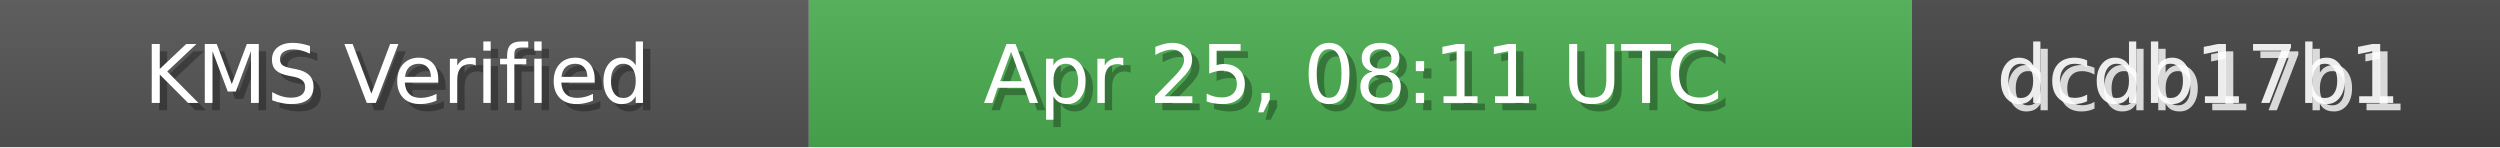
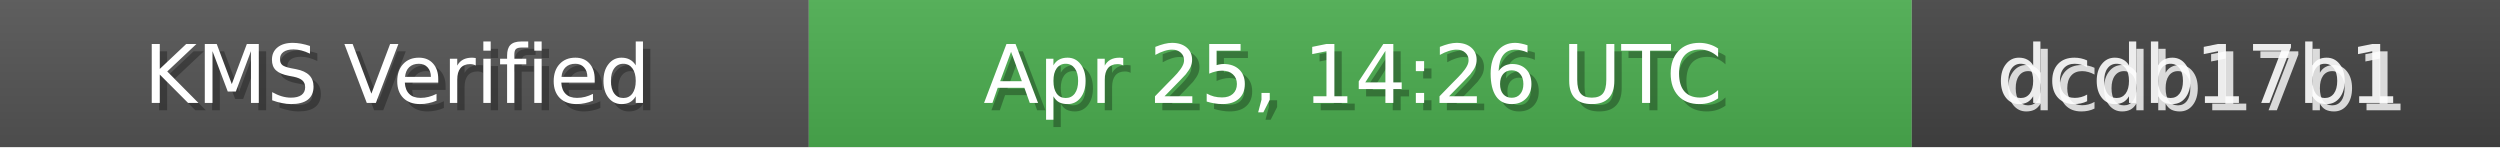
<svg xmlns="http://www.w3.org/2000/svg" width="340" height="20" role="img">
  <linearGradient id="bg" x2="0" y2="100%">
    <stop offset="0" stop-color="#bbb" stop-opacity=".1" />
    <stop offset="1" stop-opacity=".1" />
  </linearGradient>
  <rect width="110" height="20" fill="#555" />
  <rect x="110" width="150" height="20" fill="#4CAF50" />
  <rect x="260" width="80" height="20" fill="#444" />
  <rect width="340" height="20" fill="url(#bg)" />
  <g fill="#fff" text-anchor="middle" font-family="Verdana,Geneva,DejaVu Sans,sans-serif" font-size="11">
    <text x="55" y="15" fill="#000" fill-opacity=".3">KMS Verified</text>
    <text x="54" y="14">KMS Verified</text>
-     <text x="185" y="15" fill="#000" fill-opacity=".3">Apr 25, 08:11 UTC</text>
-     <text x="184" y="14">Apr 25, 08:11 UTC</text>
+     <text x="185" y="15" fill="#000" fill-opacity=".3">Apr 25, 14:26 UTC</text>
+     <text x="184" y="14">Apr 25, 14:26 UTC</text>
    <text x="300" y="15" fill="#fff" fill-opacity=".8">dcdb17b1</text>
    <text x="299" y="14" fill="#fff" fill-opacity=".9">dcdb17b1</text>
  </g>
</svg>
